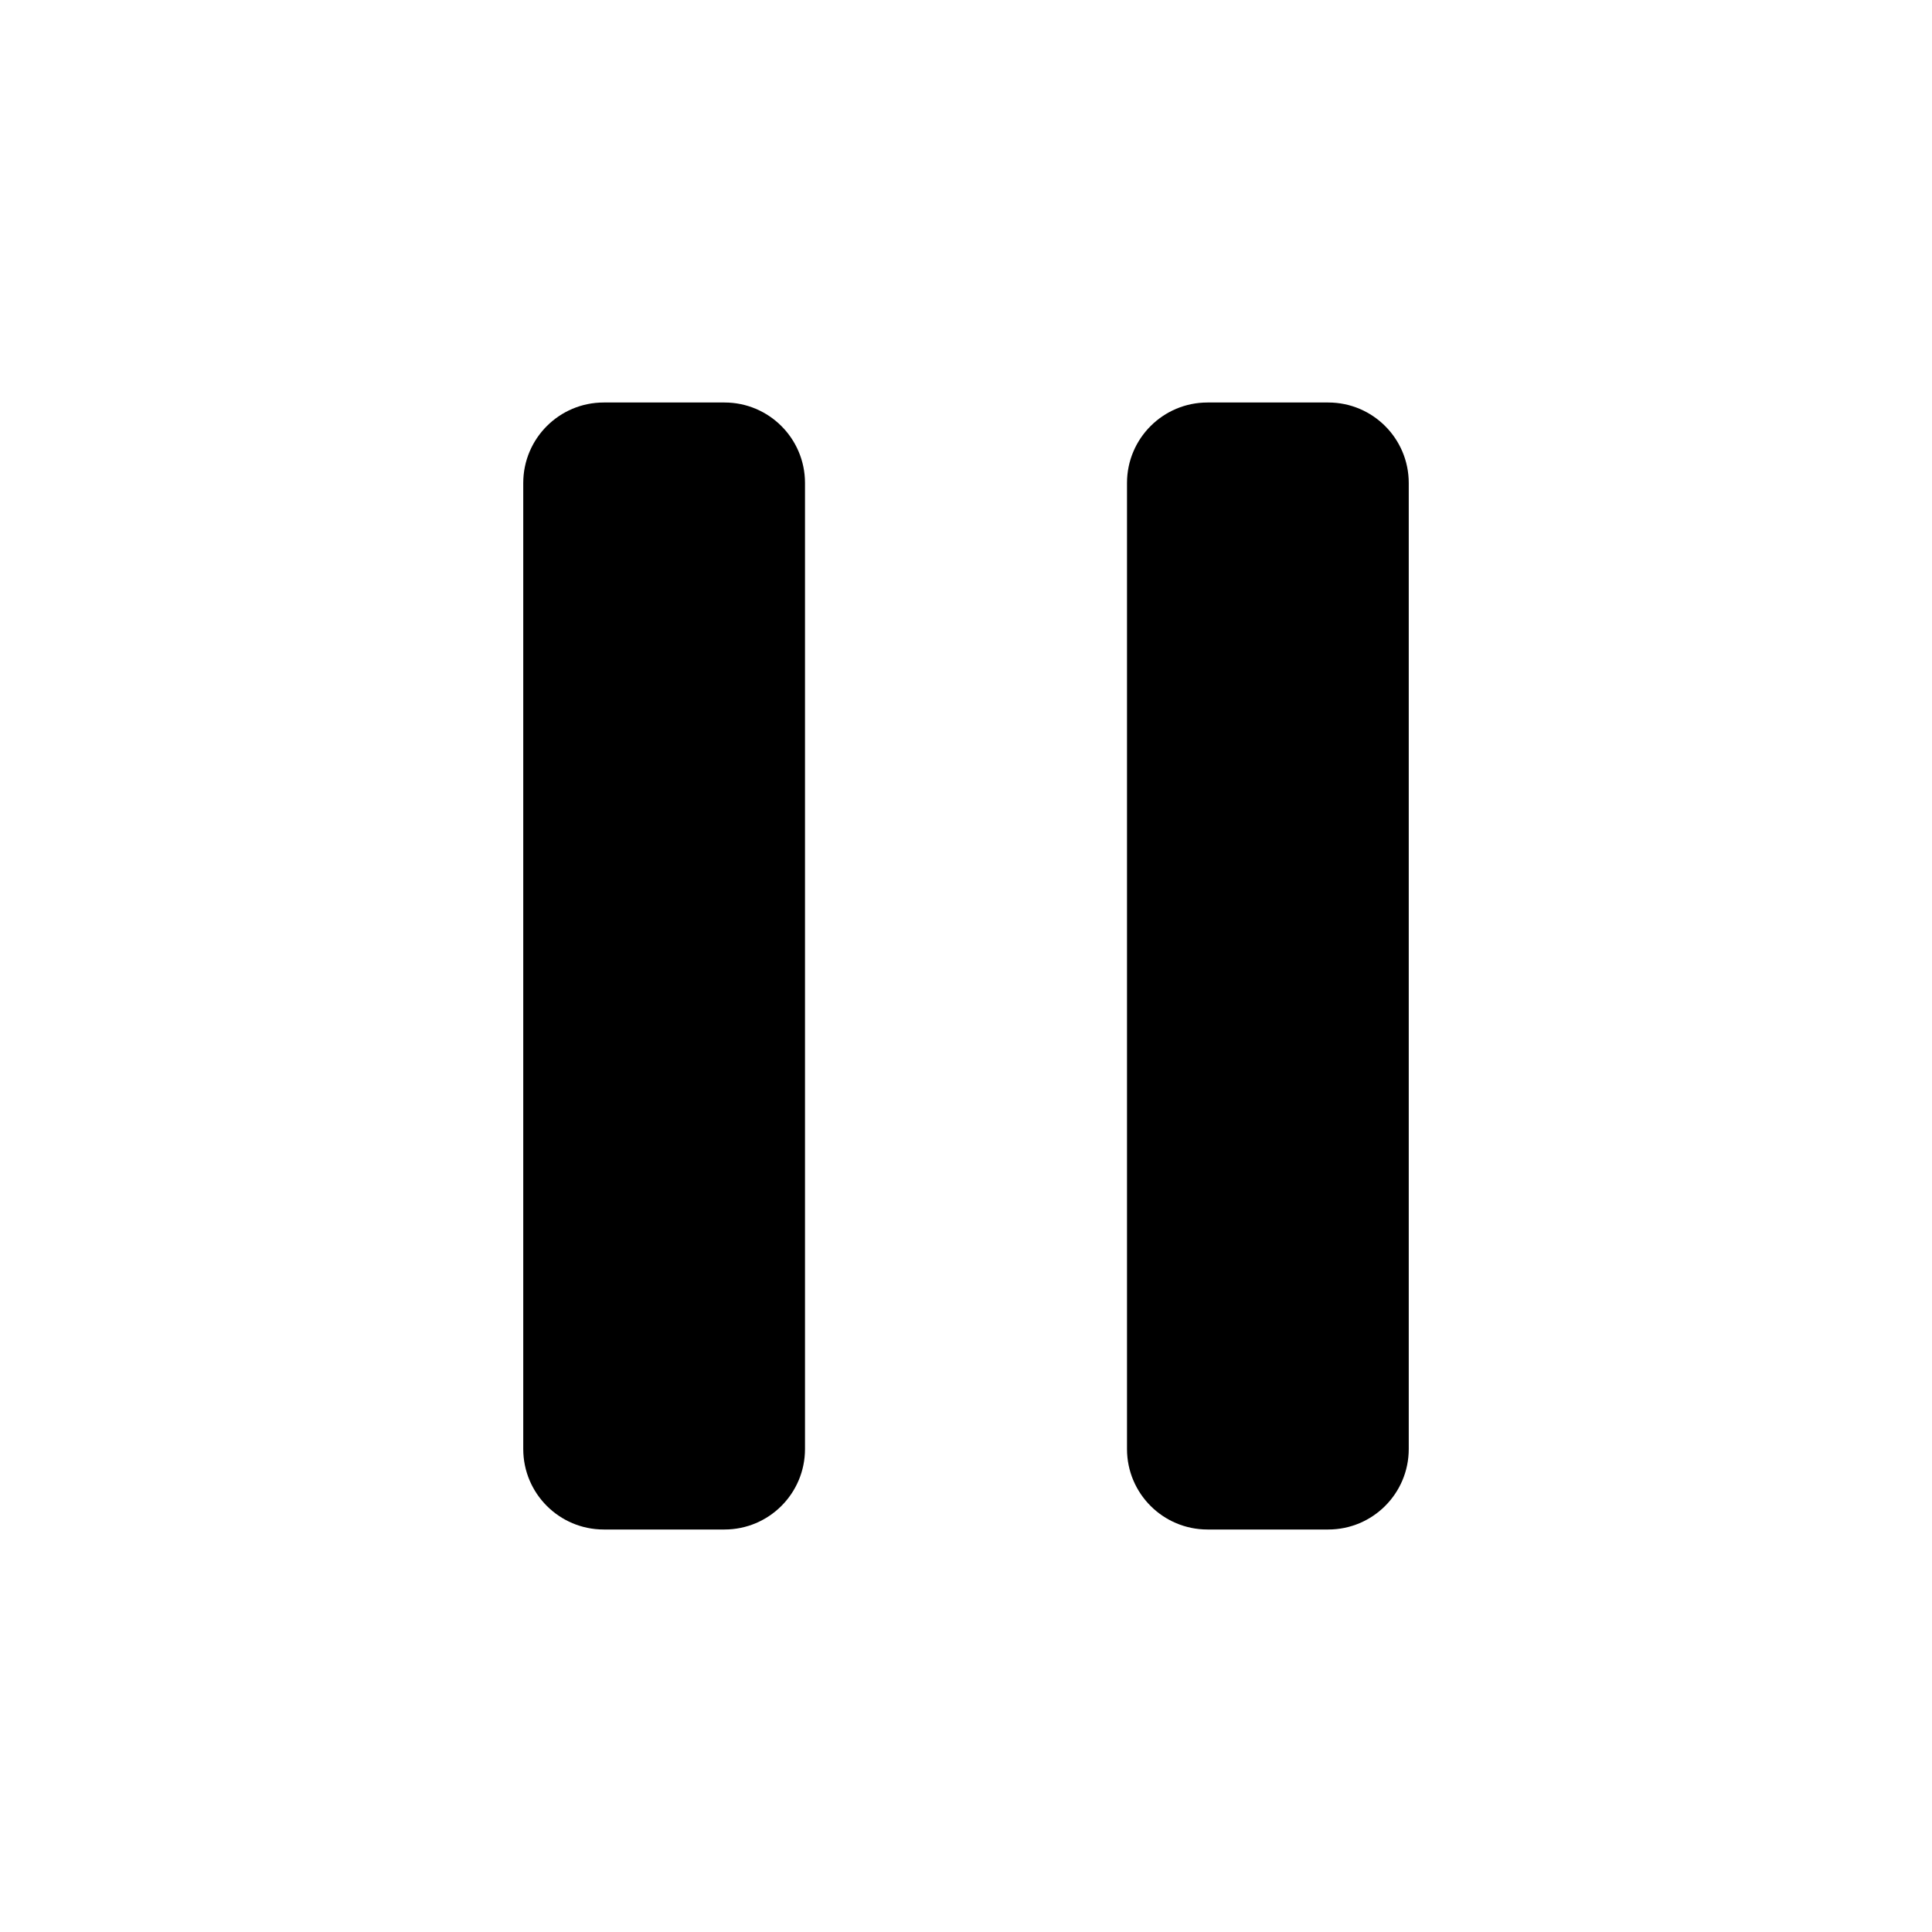
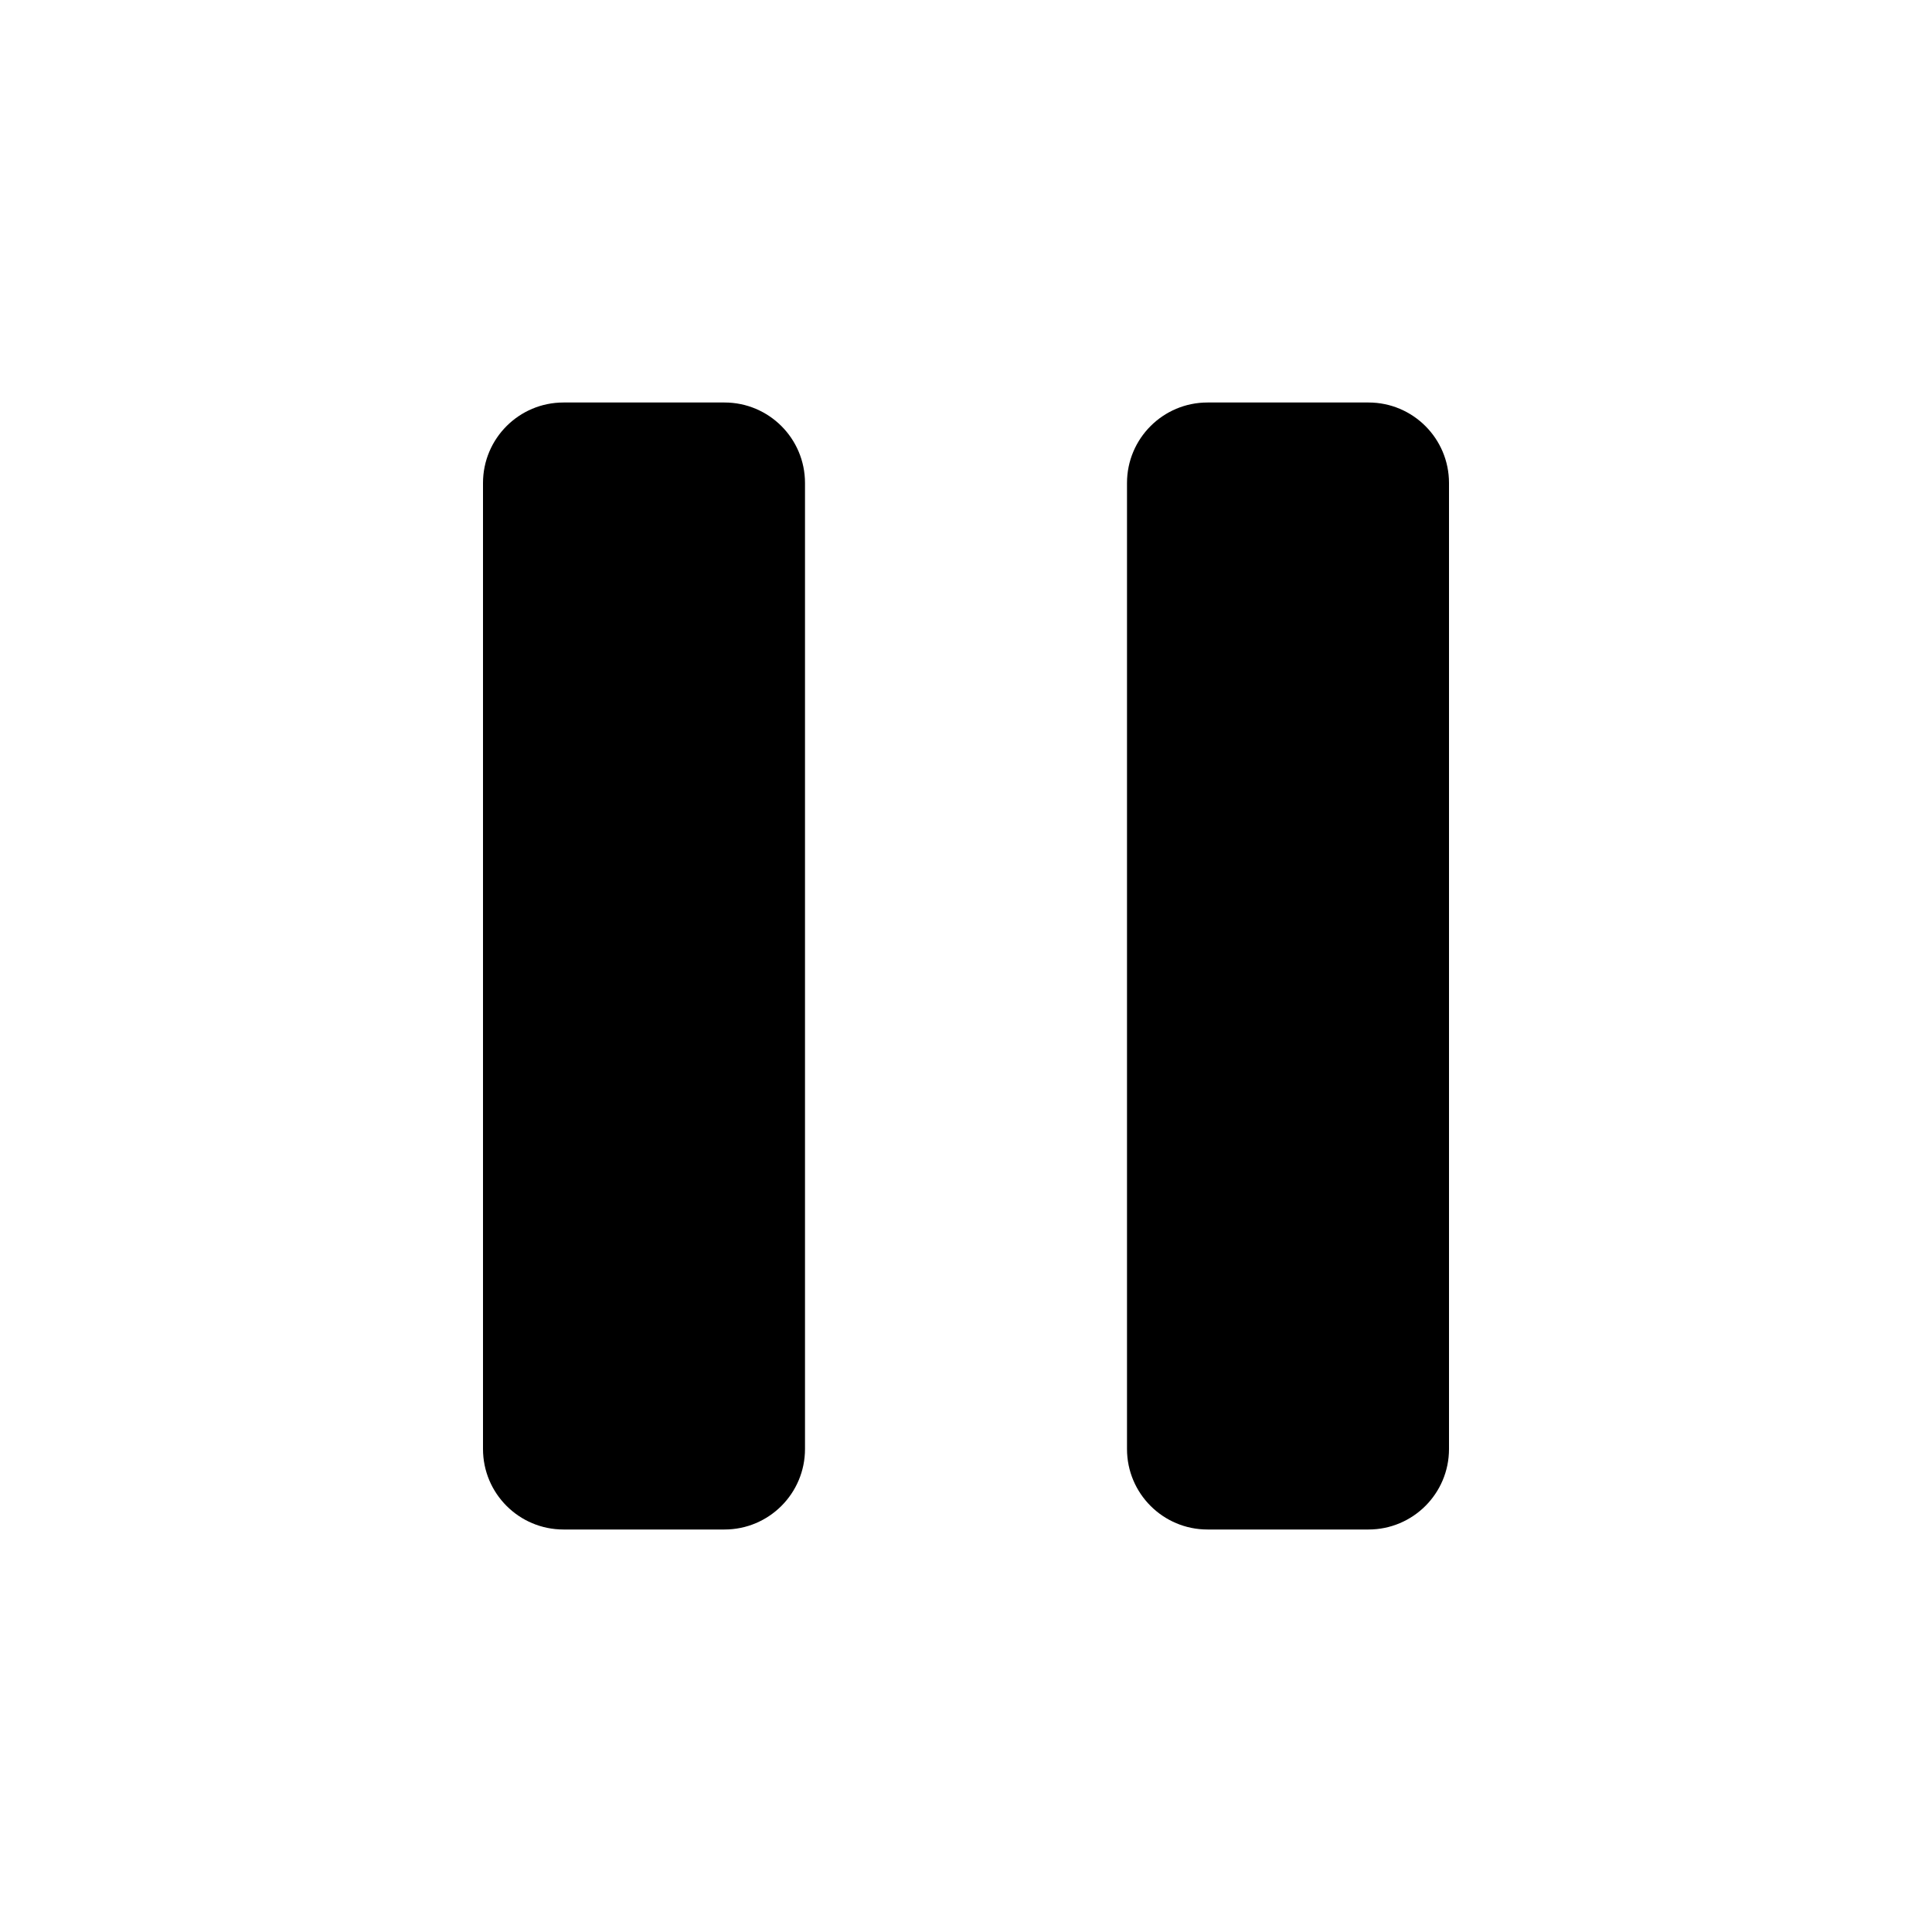
<svg xmlns="http://www.w3.org/2000/svg" viewBox="0 0 24 24">
-   <rect x="6.5" y="5" width="3.5" height="14" rx="1" />
-   <rect x="14" y="5" width="3.5" height="14" rx="1" />
+   <rect x="6" y="5" width="4" height="14" rx="1" />
+   <rect x="14" y="5" width="4" height="14" rx="1" />
</svg>
